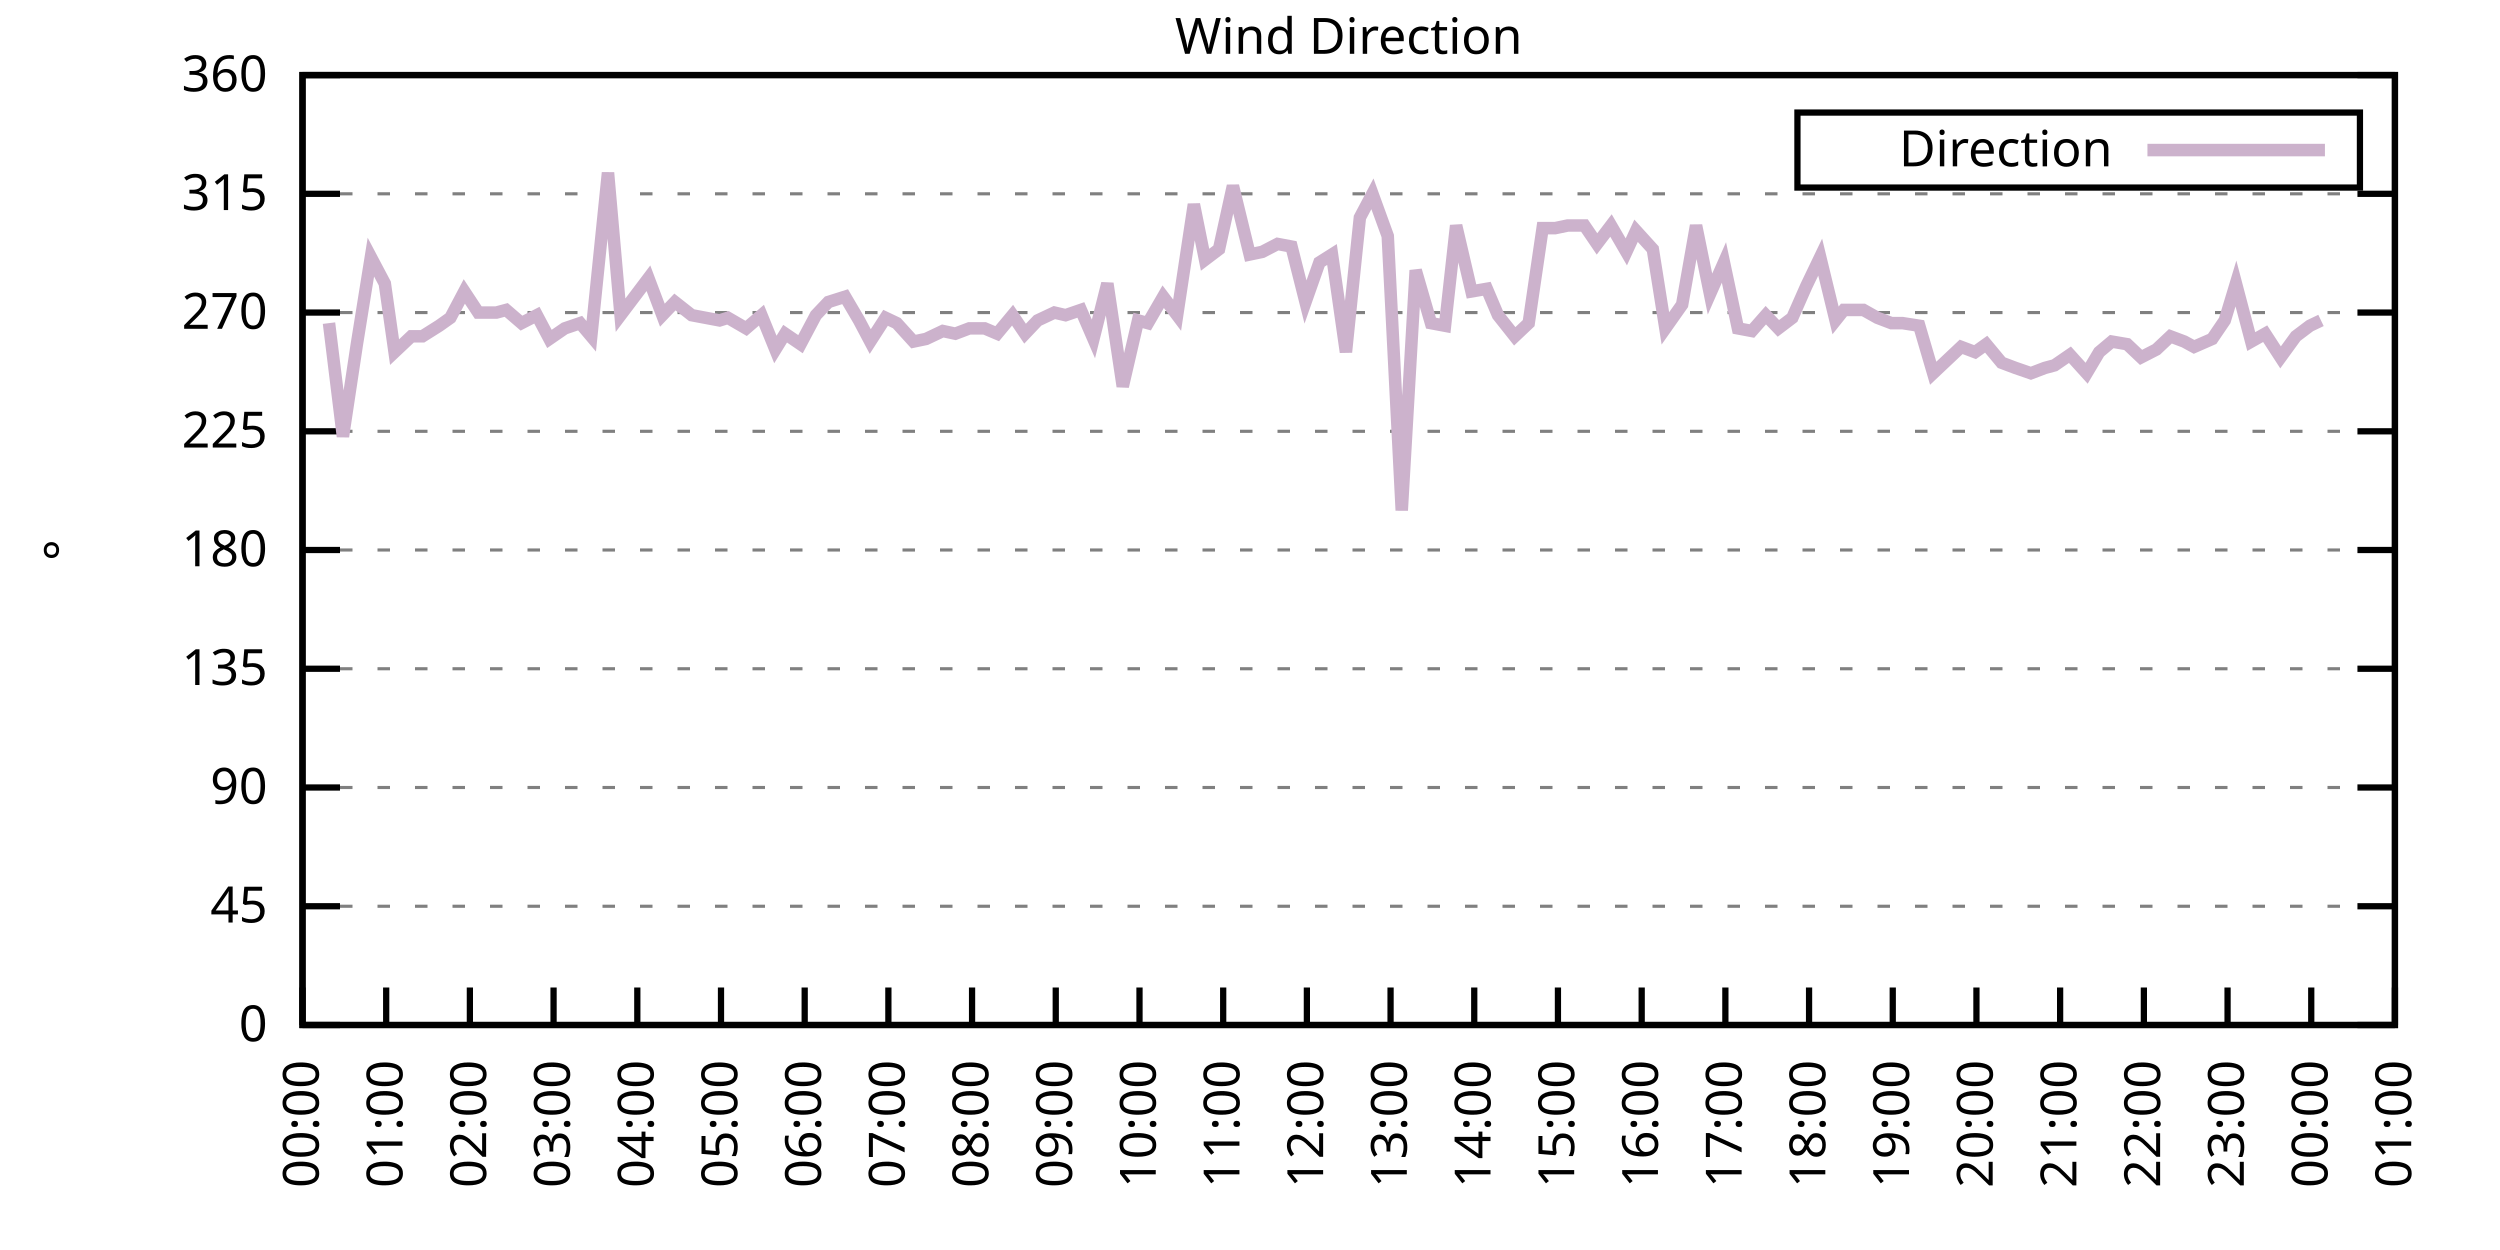
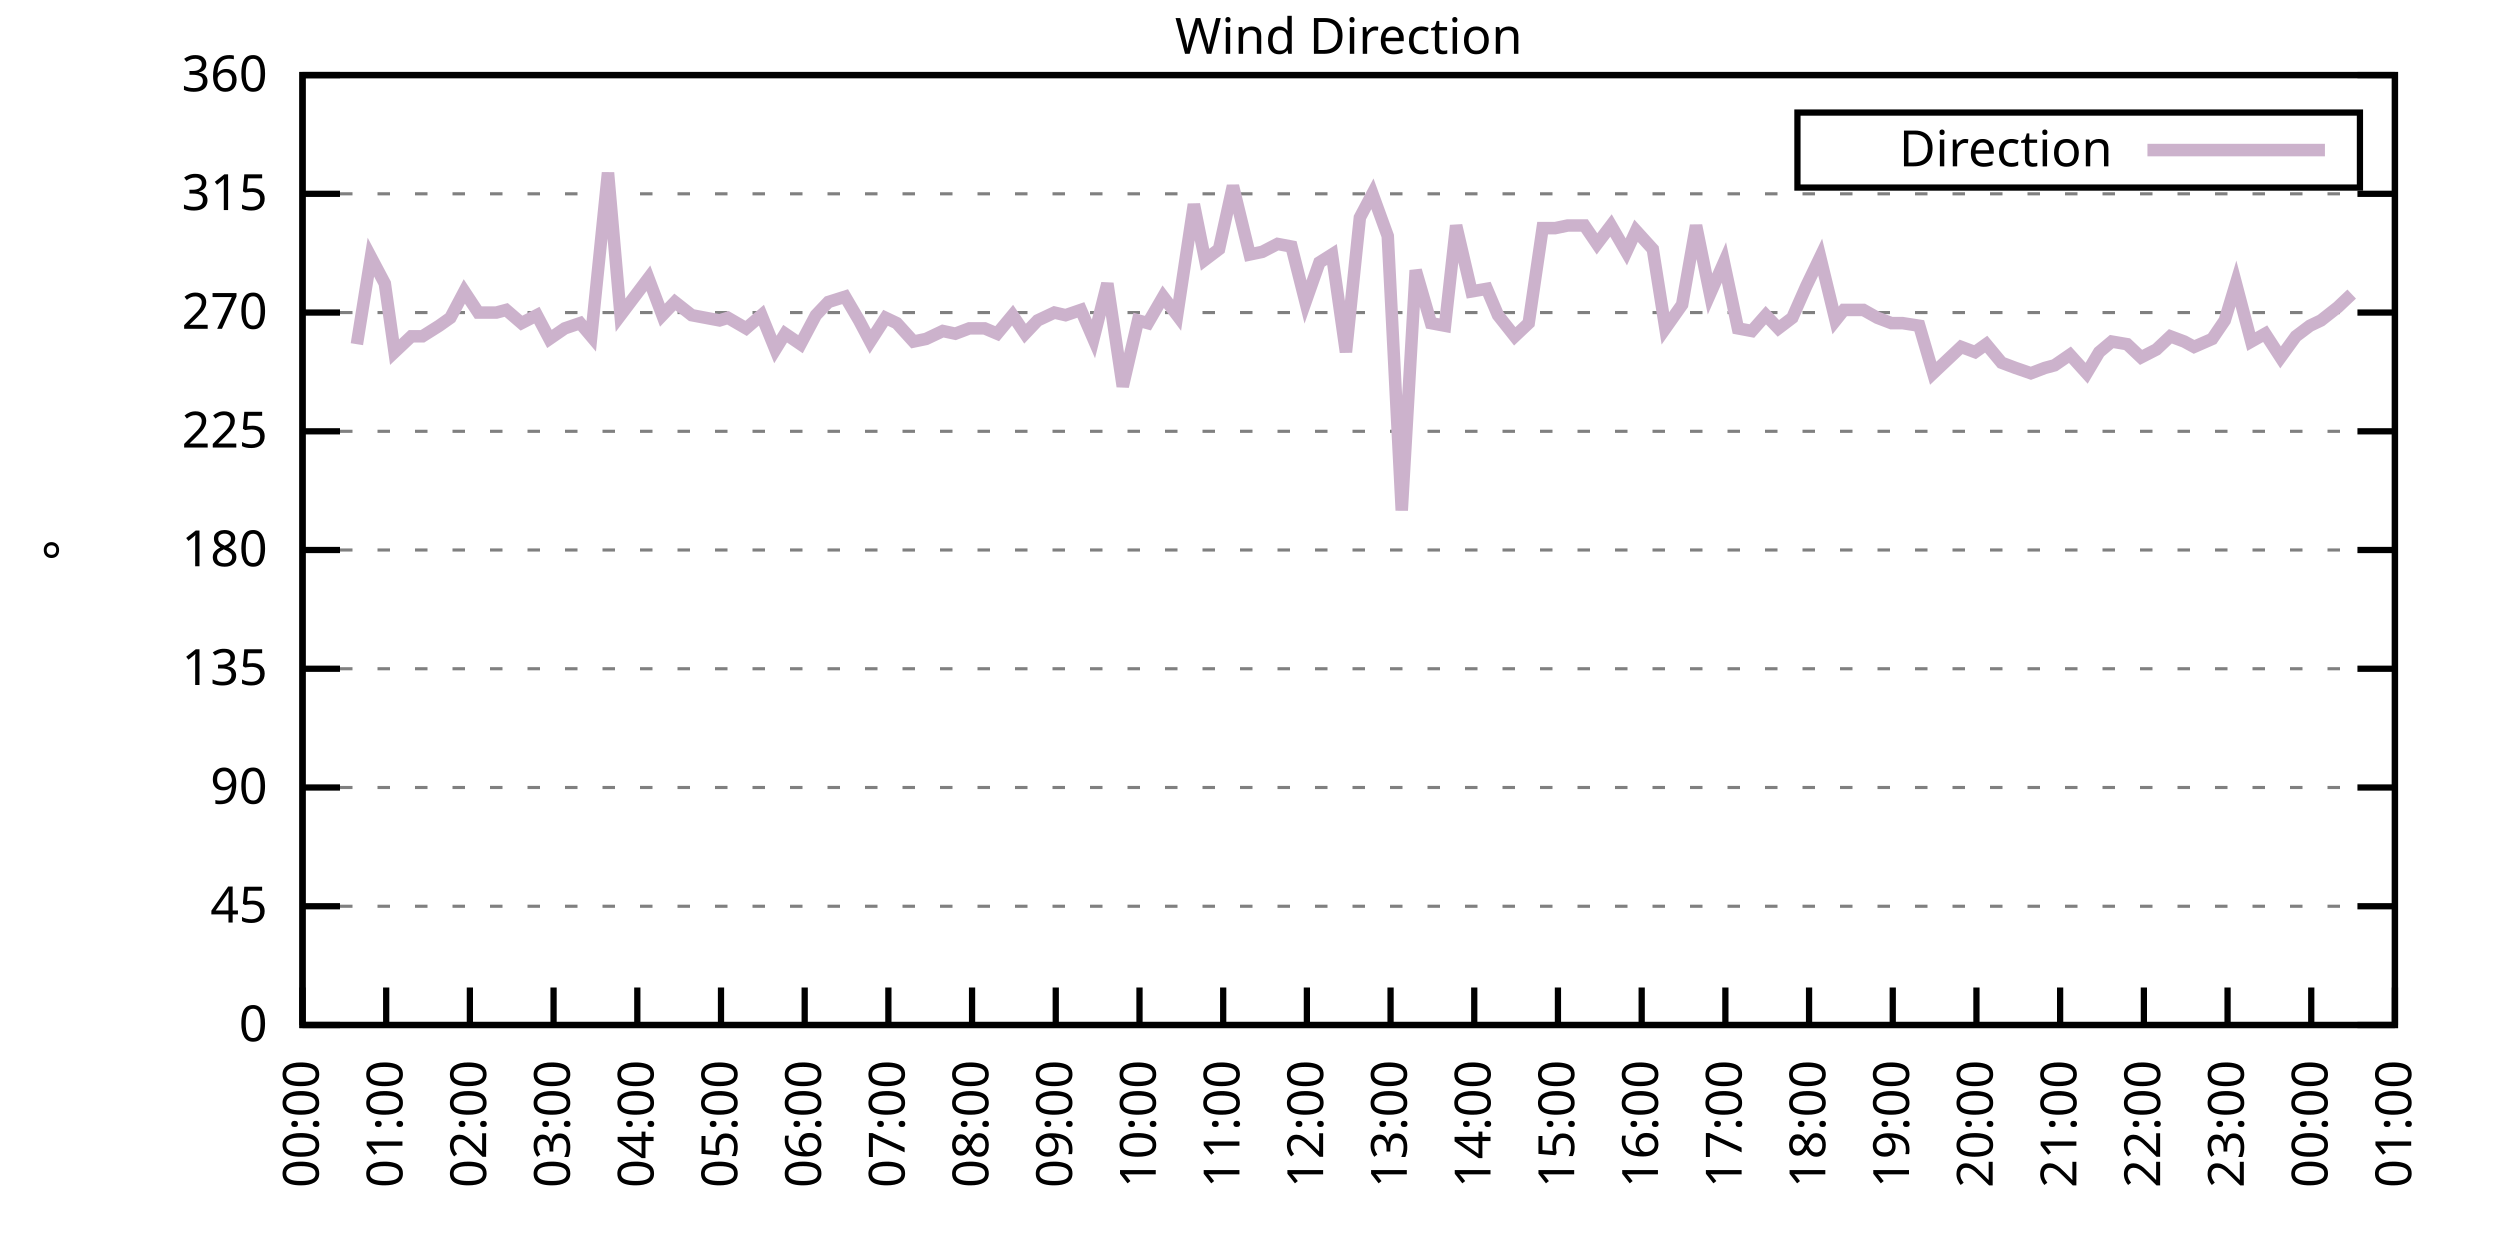
<svg xmlns="http://www.w3.org/2000/svg" xmlns:xlink="http://www.w3.org/1999/xlink" width="400" height="200" viewBox="0 0 400 200">
  <g id="gnuplot_canvas">
    <rect x="0" y="0" width="400" height="200" fill="none" />
    <defs>
      <circle id="gpDot" r="0.5" stroke-width="0.5" stroke="currentColor" />
      <path id="gpPt0" stroke-width="0.333" stroke="currentColor" d="M-1,0 h2 M0,-1 v2" />
      <path id="gpPt1" stroke-width="0.333" stroke="currentColor" d="M-1,-1 L1,1 M1,-1 L-1,1" />
      <path id="gpPt2" stroke-width="0.333" stroke="currentColor" d="M-1,0 L1,0 M0,-1 L0,1 M-1,-1 L1,1 M-1,1 L1,-1" />
      <rect id="gpPt3" stroke-width="0.333" stroke="currentColor" x="-1" y="-1" width="2" height="2" />
      <rect id="gpPt4" stroke-width="0.333" stroke="currentColor" fill="currentColor" x="-1" y="-1" width="2" height="2" />
      <circle id="gpPt5" stroke-width="0.333" stroke="currentColor" cx="0" cy="0" r="1" />
      <use xlink:href="#gpPt5" id="gpPt6" fill="currentColor" stroke="none" />
      <path id="gpPt7" stroke-width="0.333" stroke="currentColor" d="M0,-1.33 L-1.33,0.67 L1.33,0.67 z" />
      <use xlink:href="#gpPt7" id="gpPt8" fill="currentColor" stroke="none" />
      <use xlink:href="#gpPt7" id="gpPt9" stroke="currentColor" transform="rotate(180)" />
      <use xlink:href="#gpPt9" id="gpPt10" fill="currentColor" stroke="none" />
      <use xlink:href="#gpPt3" id="gpPt11" stroke="currentColor" transform="rotate(45)" />
      <use xlink:href="#gpPt11" id="gpPt12" fill="currentColor" stroke="none" />
      <path id="gpPt13" stroke-width="0.333" stroke="currentColor" d="M0,1.330 L1.265,0.411 L0.782,-1.067 L-0.782,-1.076 L-1.265,0.411 z" />
      <use xlink:href="#gpPt13" id="gpPt14" fill="currentColor" stroke="none" />
      <filter id="textbox" filterUnits="objectBoundingBox" x="0" y="0" height="1" width="1">
        <feFlood flood-color="white" flood-opacity="1" result="bgnd" />
        <feComposite in="SourceGraphic" in2="bgnd" operator="atop" />
      </filter>
      <filter id="greybox" filterUnits="objectBoundingBox" x="0" y="0" height="1" width="1">
        <feFlood flood-color="lightgrey" flood-opacity="1" result="grey" />
        <feComposite in="SourceGraphic" in2="grey" operator="atop" />
      </filter>
    </defs>
    <g fill="none" color="white" stroke="currentColor" stroke-width="1.00" stroke-linecap="butt" stroke-linejoin="miter">
</g>
    <g fill="none" color="black" stroke="currentColor" stroke-width="1.00" stroke-linecap="butt" stroke-linejoin="miter">
      <g stroke="none" shape-rendering="crispEdges">
        <polygon fill="rgb(255, 255, 255)" points="48.40,164.00 383.18,164.00 383.18,12.02 48.40,12.02 " />
      </g>
    </g>
    <g fill="none" color="black" stroke="currentColor" stroke-width="1.00" stroke-linecap="butt" stroke-linejoin="miter">
</g>
    <g fill="none" color="black" stroke="black" stroke-width="0.50" stroke-linecap="butt" stroke-linejoin="miter">
</g>
    <g fill="none" color="gray" stroke="currentColor" stroke-width="0.50" stroke-linecap="butt" stroke-linejoin="miter">
      <path stroke="gray" stroke-dasharray="2,4" class="gridline" d="M48.40,164.00 L383.19,164.00  " />
    </g>
    <g fill="none" color="gray" stroke="gray" stroke-width="1.00" stroke-linecap="butt" stroke-linejoin="miter">
</g>
    <g fill="none" color="black" stroke="currentColor" stroke-width="1.00" stroke-linecap="butt" stroke-linejoin="miter">
      <path stroke="black" d="M48.40,164.00 L54.40,164.00 M383.19,164.00 L377.19,164.00  " />
      <g transform="translate(42.80,166.60)" stroke="none" fill="black" font-family="Sans" font-size="8.00" text-anchor="end">
        <text>
          <tspan font-family="Sans"> 0</tspan>
        </text>
      </g>
    </g>
    <g fill="none" color="black" stroke="currentColor" stroke-width="1.00" stroke-linecap="butt" stroke-linejoin="miter">
</g>
    <g fill="none" color="black" stroke="black" stroke-width="0.50" stroke-linecap="butt" stroke-linejoin="miter">
</g>
    <g fill="none" color="gray" stroke="currentColor" stroke-width="0.50" stroke-linecap="butt" stroke-linejoin="miter">
      <path stroke="gray" stroke-dasharray="2,4" class="gridline" d="M48.40,145.00 L383.19,145.00  " />
    </g>
    <g fill="none" color="gray" stroke="gray" stroke-width="1.00" stroke-linecap="butt" stroke-linejoin="miter">
</g>
    <g fill="none" color="black" stroke="currentColor" stroke-width="1.00" stroke-linecap="butt" stroke-linejoin="miter">
      <path stroke="black" d="M48.40,145.00 L54.40,145.00 M383.19,145.00 L377.19,145.00  " />
      <g transform="translate(42.80,147.60)" stroke="none" fill="black" font-family="Sans" font-size="8.00" text-anchor="end">
        <text>
          <tspan font-family="Sans"> 45</tspan>
        </text>
      </g>
    </g>
    <g fill="none" color="black" stroke="currentColor" stroke-width="1.00" stroke-linecap="butt" stroke-linejoin="miter">
</g>
    <g fill="none" color="black" stroke="black" stroke-width="0.50" stroke-linecap="butt" stroke-linejoin="miter">
</g>
    <g fill="none" color="gray" stroke="currentColor" stroke-width="0.50" stroke-linecap="butt" stroke-linejoin="miter">
      <path stroke="gray" stroke-dasharray="2,4" class="gridline" d="M48.40,126.00 L383.19,126.00  " />
    </g>
    <g fill="none" color="gray" stroke="gray" stroke-width="1.00" stroke-linecap="butt" stroke-linejoin="miter">
</g>
    <g fill="none" color="black" stroke="currentColor" stroke-width="1.00" stroke-linecap="butt" stroke-linejoin="miter">
      <path stroke="black" d="M48.40,126.00 L54.40,126.00 M383.19,126.00 L377.19,126.00  " />
      <g transform="translate(42.80,128.60)" stroke="none" fill="black" font-family="Sans" font-size="8.00" text-anchor="end">
        <text>
          <tspan font-family="Sans"> 90</tspan>
        </text>
      </g>
    </g>
    <g fill="none" color="black" stroke="currentColor" stroke-width="1.00" stroke-linecap="butt" stroke-linejoin="miter">
</g>
    <g fill="none" color="black" stroke="black" stroke-width="0.50" stroke-linecap="butt" stroke-linejoin="miter">
</g>
    <g fill="none" color="gray" stroke="currentColor" stroke-width="0.50" stroke-linecap="butt" stroke-linejoin="miter">
      <path stroke="gray" stroke-dasharray="2,4" class="gridline" d="M48.40,107.00 L383.19,107.00  " />
    </g>
    <g fill="none" color="gray" stroke="gray" stroke-width="1.00" stroke-linecap="butt" stroke-linejoin="miter">
</g>
    <g fill="none" color="black" stroke="currentColor" stroke-width="1.00" stroke-linecap="butt" stroke-linejoin="miter">
      <path stroke="black" d="M48.40,107.00 L54.40,107.00 M383.19,107.00 L377.19,107.00  " />
      <g transform="translate(42.80,109.60)" stroke="none" fill="black" font-family="Sans" font-size="8.00" text-anchor="end">
        <text>
          <tspan font-family="Sans"> 135</tspan>
        </text>
      </g>
    </g>
    <g fill="none" color="black" stroke="currentColor" stroke-width="1.00" stroke-linecap="butt" stroke-linejoin="miter">
</g>
    <g fill="none" color="black" stroke="black" stroke-width="0.50" stroke-linecap="butt" stroke-linejoin="miter">
</g>
    <g fill="none" color="gray" stroke="currentColor" stroke-width="0.50" stroke-linecap="butt" stroke-linejoin="miter">
      <path stroke="gray" stroke-dasharray="2,4" class="gridline" d="M48.40,88.00 L383.19,88.00  " />
    </g>
    <g fill="none" color="gray" stroke="gray" stroke-width="1.00" stroke-linecap="butt" stroke-linejoin="miter">
</g>
    <g fill="none" color="black" stroke="currentColor" stroke-width="1.00" stroke-linecap="butt" stroke-linejoin="miter">
      <path stroke="black" d="M48.40,88.00 L54.40,88.00 M383.19,88.00 L377.19,88.00  " />
      <g transform="translate(42.80,90.60)" stroke="none" fill="black" font-family="Sans" font-size="8.00" text-anchor="end">
        <text>
          <tspan font-family="Sans"> 180</tspan>
        </text>
      </g>
    </g>
    <g fill="none" color="black" stroke="currentColor" stroke-width="1.00" stroke-linecap="butt" stroke-linejoin="miter">
</g>
    <g fill="none" color="black" stroke="black" stroke-width="0.50" stroke-linecap="butt" stroke-linejoin="miter">
</g>
    <g fill="none" color="gray" stroke="currentColor" stroke-width="0.50" stroke-linecap="butt" stroke-linejoin="miter">
      <path stroke="gray" stroke-dasharray="2,4" class="gridline" d="M48.40,69.01 L383.19,69.01  " />
    </g>
    <g fill="none" color="gray" stroke="gray" stroke-width="1.00" stroke-linecap="butt" stroke-linejoin="miter">
</g>
    <g fill="none" color="black" stroke="currentColor" stroke-width="1.00" stroke-linecap="butt" stroke-linejoin="miter">
      <path stroke="black" d="M48.40,69.01 L54.40,69.01 M383.19,69.01 L377.19,69.01  " />
      <g transform="translate(42.80,71.61)" stroke="none" fill="black" font-family="Sans" font-size="8.00" text-anchor="end">
        <text>
          <tspan font-family="Sans"> 225</tspan>
        </text>
      </g>
    </g>
    <g fill="none" color="black" stroke="currentColor" stroke-width="1.00" stroke-linecap="butt" stroke-linejoin="miter">
</g>
    <g fill="none" color="black" stroke="black" stroke-width="0.50" stroke-linecap="butt" stroke-linejoin="miter">
</g>
    <g fill="none" color="gray" stroke="currentColor" stroke-width="0.50" stroke-linecap="butt" stroke-linejoin="miter">
      <path stroke="gray" stroke-dasharray="2,4" class="gridline" d="M48.40,50.01 L383.19,50.01  " />
    </g>
    <g fill="none" color="gray" stroke="gray" stroke-width="1.00" stroke-linecap="butt" stroke-linejoin="miter">
</g>
    <g fill="none" color="black" stroke="currentColor" stroke-width="1.00" stroke-linecap="butt" stroke-linejoin="miter">
      <path stroke="black" d="M48.40,50.01 L54.40,50.01 M383.19,50.01 L377.19,50.01  " />
      <g transform="translate(42.80,52.61)" stroke="none" fill="black" font-family="Sans" font-size="8.00" text-anchor="end">
        <text>
          <tspan font-family="Sans"> 270</tspan>
        </text>
      </g>
    </g>
    <g fill="none" color="black" stroke="currentColor" stroke-width="1.00" stroke-linecap="butt" stroke-linejoin="miter">
</g>
    <g fill="none" color="black" stroke="black" stroke-width="0.50" stroke-linecap="butt" stroke-linejoin="miter">
</g>
    <g fill="none" color="gray" stroke="currentColor" stroke-width="0.50" stroke-linecap="butt" stroke-linejoin="miter">
      <path stroke="gray" stroke-dasharray="2,4" class="gridline" d="M48.40,31.01 L383.19,31.01  " />
    </g>
    <g fill="none" color="gray" stroke="gray" stroke-width="1.00" stroke-linecap="butt" stroke-linejoin="miter">
</g>
    <g fill="none" color="black" stroke="currentColor" stroke-width="1.00" stroke-linecap="butt" stroke-linejoin="miter">
      <path stroke="black" d="M48.40,31.01 L54.40,31.01 M383.19,31.01 L377.19,31.01  " />
      <g transform="translate(42.80,33.61)" stroke="none" fill="black" font-family="Sans" font-size="8.00" text-anchor="end">
        <text>
          <tspan font-family="Sans"> 315</tspan>
        </text>
      </g>
    </g>
    <g fill="none" color="black" stroke="currentColor" stroke-width="1.00" stroke-linecap="butt" stroke-linejoin="miter">
</g>
    <g fill="none" color="black" stroke="black" stroke-width="0.50" stroke-linecap="butt" stroke-linejoin="miter">
</g>
    <g fill="none" color="gray" stroke="currentColor" stroke-width="0.50" stroke-linecap="butt" stroke-linejoin="miter">
      <path stroke="gray" stroke-dasharray="2,4" class="gridline" d="M48.40,12.01 L383.19,12.01  " />
    </g>
    <g fill="none" color="gray" stroke="gray" stroke-width="1.00" stroke-linecap="butt" stroke-linejoin="miter">
</g>
    <g fill="none" color="black" stroke="currentColor" stroke-width="1.00" stroke-linecap="butt" stroke-linejoin="miter">
      <path stroke="black" d="M48.40,12.01 L54.40,12.01 M383.19,12.01 L377.19,12.01  " />
      <g transform="translate(42.80,14.61)" stroke="none" fill="black" font-family="Sans" font-size="8.00" text-anchor="end">
        <text>
          <tspan font-family="Sans"> 360</tspan>
        </text>
      </g>
    </g>
    <g fill="none" color="black" stroke="currentColor" stroke-width="1.00" stroke-linecap="butt" stroke-linejoin="miter">
      <path stroke="black" d="M48.40,164.00 L48.40,158.00  " />
      <g transform="translate(51.00,169.60) rotate(270.00)" stroke="none" fill="black" font-family="Sans" font-size="8.00" text-anchor="end">
        <text>
          <tspan font-family="Sans">00:00</tspan>
        </text>
      </g>
    </g>
    <g fill="none" color="black" stroke="currentColor" stroke-width="1.00" stroke-linecap="butt" stroke-linejoin="miter">
      <path stroke="black" d="M61.79,164.00 L61.79,158.00  " />
      <g transform="translate(64.39,169.60) rotate(270.00)" stroke="none" fill="black" font-family="Sans" font-size="8.00" text-anchor="end">
        <text>
          <tspan font-family="Sans">01:00</tspan>
        </text>
      </g>
    </g>
    <g fill="none" color="black" stroke="currentColor" stroke-width="1.00" stroke-linecap="butt" stroke-linejoin="miter">
      <path stroke="black" d="M75.18,164.00 L75.18,158.00  " />
      <g transform="translate(77.78,169.60) rotate(270.00)" stroke="none" fill="black" font-family="Sans" font-size="8.00" text-anchor="end">
        <text>
          <tspan font-family="Sans">02:00</tspan>
        </text>
      </g>
    </g>
    <g fill="none" color="black" stroke="currentColor" stroke-width="1.00" stroke-linecap="butt" stroke-linejoin="miter">
      <path stroke="black" d="M88.57,164.00 L88.57,158.00  " />
      <g transform="translate(91.17,169.60) rotate(270.00)" stroke="none" fill="black" font-family="Sans" font-size="8.00" text-anchor="end">
        <text>
          <tspan font-family="Sans">03:00</tspan>
        </text>
      </g>
    </g>
    <g fill="none" color="black" stroke="currentColor" stroke-width="1.00" stroke-linecap="butt" stroke-linejoin="miter">
      <path stroke="black" d="M101.97,164.00 L101.97,158.00  " />
      <g transform="translate(104.57,169.60) rotate(270.00)" stroke="none" fill="black" font-family="Sans" font-size="8.00" text-anchor="end">
        <text>
          <tspan font-family="Sans">04:00</tspan>
        </text>
      </g>
    </g>
    <g fill="none" color="black" stroke="currentColor" stroke-width="1.00" stroke-linecap="butt" stroke-linejoin="miter">
      <path stroke="black" d="M115.36,164.00 L115.36,158.00  " />
      <g transform="translate(117.96,169.60) rotate(270.00)" stroke="none" fill="black" font-family="Sans" font-size="8.00" text-anchor="end">
        <text>
          <tspan font-family="Sans">05:00</tspan>
        </text>
      </g>
    </g>
    <g fill="none" color="black" stroke="currentColor" stroke-width="1.00" stroke-linecap="butt" stroke-linejoin="miter">
      <path stroke="black" d="M128.75,164.00 L128.75,158.00  " />
      <g transform="translate(131.35,169.60) rotate(270.00)" stroke="none" fill="black" font-family="Sans" font-size="8.00" text-anchor="end">
        <text>
          <tspan font-family="Sans">06:00</tspan>
        </text>
      </g>
    </g>
    <g fill="none" color="black" stroke="currentColor" stroke-width="1.00" stroke-linecap="butt" stroke-linejoin="miter">
      <path stroke="black" d="M142.14,164.00 L142.14,158.00  " />
      <g transform="translate(144.74,169.60) rotate(270.00)" stroke="none" fill="black" font-family="Sans" font-size="8.00" text-anchor="end">
        <text>
          <tspan font-family="Sans">07:00</tspan>
        </text>
      </g>
    </g>
    <g fill="none" color="black" stroke="currentColor" stroke-width="1.00" stroke-linecap="butt" stroke-linejoin="miter">
      <path stroke="black" d="M155.53,164.00 L155.53,158.00  " />
      <g transform="translate(158.13,169.60) rotate(270.00)" stroke="none" fill="black" font-family="Sans" font-size="8.00" text-anchor="end">
        <text>
          <tspan font-family="Sans">08:00</tspan>
        </text>
      </g>
    </g>
    <g fill="none" color="black" stroke="currentColor" stroke-width="1.00" stroke-linecap="butt" stroke-linejoin="miter">
      <path stroke="black" d="M168.92,164.00 L168.92,158.00  " />
      <g transform="translate(171.52,169.60) rotate(270.00)" stroke="none" fill="black" font-family="Sans" font-size="8.00" text-anchor="end">
        <text>
          <tspan font-family="Sans">09:00</tspan>
        </text>
      </g>
    </g>
    <g fill="none" color="black" stroke="currentColor" stroke-width="1.00" stroke-linecap="butt" stroke-linejoin="miter">
      <path stroke="black" d="M182.32,164.00 L182.32,158.00  " />
      <g transform="translate(184.92,169.60) rotate(270.00)" stroke="none" fill="black" font-family="Sans" font-size="8.00" text-anchor="end">
        <text>
          <tspan font-family="Sans">10:00</tspan>
        </text>
      </g>
    </g>
    <g fill="none" color="black" stroke="currentColor" stroke-width="1.00" stroke-linecap="butt" stroke-linejoin="miter">
      <path stroke="black" d="M195.71,164.00 L195.71,158.00  " />
      <g transform="translate(198.31,169.60) rotate(270.00)" stroke="none" fill="black" font-family="Sans" font-size="8.00" text-anchor="end">
        <text>
          <tspan font-family="Sans">11:00</tspan>
        </text>
      </g>
    </g>
    <g fill="none" color="black" stroke="currentColor" stroke-width="1.00" stroke-linecap="butt" stroke-linejoin="miter">
      <path stroke="black" d="M209.10,164.00 L209.10,158.00  " />
      <g transform="translate(211.70,169.60) rotate(270.00)" stroke="none" fill="black" font-family="Sans" font-size="8.00" text-anchor="end">
        <text>
          <tspan font-family="Sans">12:00</tspan>
        </text>
      </g>
    </g>
    <g fill="none" color="black" stroke="currentColor" stroke-width="1.00" stroke-linecap="butt" stroke-linejoin="miter">
      <path stroke="black" d="M222.49,164.00 L222.49,158.00  " />
      <g transform="translate(225.09,169.60) rotate(270.00)" stroke="none" fill="black" font-family="Sans" font-size="8.00" text-anchor="end">
        <text>
          <tspan font-family="Sans">13:00</tspan>
        </text>
      </g>
    </g>
    <g fill="none" color="black" stroke="currentColor" stroke-width="1.00" stroke-linecap="butt" stroke-linejoin="miter">
      <path stroke="black" d="M235.88,164.00 L235.88,158.00  " />
      <g transform="translate(238.48,169.60) rotate(270.00)" stroke="none" fill="black" font-family="Sans" font-size="8.00" text-anchor="end">
        <text>
          <tspan font-family="Sans">14:00</tspan>
        </text>
      </g>
    </g>
    <g fill="none" color="black" stroke="currentColor" stroke-width="1.00" stroke-linecap="butt" stroke-linejoin="miter">
      <path stroke="black" d="M249.27,164.00 L249.27,158.00  " />
      <g transform="translate(251.87,169.60) rotate(270.00)" stroke="none" fill="black" font-family="Sans" font-size="8.00" text-anchor="end">
        <text>
          <tspan font-family="Sans">15:00</tspan>
        </text>
      </g>
    </g>
    <g fill="none" color="black" stroke="currentColor" stroke-width="1.00" stroke-linecap="butt" stroke-linejoin="miter">
      <path stroke="black" d="M262.67,164.00 L262.67,158.00  " />
      <g transform="translate(265.27,169.60) rotate(270.00)" stroke="none" fill="black" font-family="Sans" font-size="8.00" text-anchor="end">
        <text>
          <tspan font-family="Sans">16:00</tspan>
        </text>
      </g>
    </g>
    <g fill="none" color="black" stroke="currentColor" stroke-width="1.00" stroke-linecap="butt" stroke-linejoin="miter">
      <path stroke="black" d="M276.06,164.00 L276.06,158.00  " />
      <g transform="translate(278.66,169.60) rotate(270.00)" stroke="none" fill="black" font-family="Sans" font-size="8.00" text-anchor="end">
        <text>
          <tspan font-family="Sans">17:00</tspan>
        </text>
      </g>
    </g>
    <g fill="none" color="black" stroke="currentColor" stroke-width="1.00" stroke-linecap="butt" stroke-linejoin="miter">
      <path stroke="black" d="M289.45,164.00 L289.45,158.00  " />
      <g transform="translate(292.05,169.60) rotate(270.00)" stroke="none" fill="black" font-family="Sans" font-size="8.00" text-anchor="end">
        <text>
          <tspan font-family="Sans">18:00</tspan>
        </text>
      </g>
    </g>
    <g fill="none" color="black" stroke="currentColor" stroke-width="1.00" stroke-linecap="butt" stroke-linejoin="miter">
      <path stroke="black" d="M302.84,164.00 L302.84,158.00  " />
      <g transform="translate(305.44,169.60) rotate(270.00)" stroke="none" fill="black" font-family="Sans" font-size="8.00" text-anchor="end">
        <text>
          <tspan font-family="Sans">19:00</tspan>
        </text>
      </g>
    </g>
    <g fill="none" color="black" stroke="currentColor" stroke-width="1.00" stroke-linecap="butt" stroke-linejoin="miter">
      <path stroke="black" d="M316.23,164.00 L316.23,158.00  " />
      <g transform="translate(318.83,169.60) rotate(270.00)" stroke="none" fill="black" font-family="Sans" font-size="8.00" text-anchor="end">
        <text>
          <tspan font-family="Sans">20:00</tspan>
        </text>
      </g>
    </g>
    <g fill="none" color="black" stroke="currentColor" stroke-width="1.00" stroke-linecap="butt" stroke-linejoin="miter">
      <path stroke="black" d="M329.62,164.00 L329.62,158.00  " />
      <g transform="translate(332.22,169.60) rotate(270.00)" stroke="none" fill="black" font-family="Sans" font-size="8.00" text-anchor="end">
        <text>
          <tspan font-family="Sans">21:00</tspan>
        </text>
      </g>
    </g>
    <g fill="none" color="black" stroke="currentColor" stroke-width="1.00" stroke-linecap="butt" stroke-linejoin="miter">
      <path stroke="black" d="M343.02,164.00 L343.02,158.00  " />
      <g transform="translate(345.62,169.60) rotate(270.00)" stroke="none" fill="black" font-family="Sans" font-size="8.00" text-anchor="end">
        <text>
          <tspan font-family="Sans">22:00</tspan>
        </text>
      </g>
    </g>
    <g fill="none" color="black" stroke="currentColor" stroke-width="1.00" stroke-linecap="butt" stroke-linejoin="miter">
      <path stroke="black" d="M356.41,164.00 L356.41,158.00  " />
      <g transform="translate(359.01,169.60) rotate(270.00)" stroke="none" fill="black" font-family="Sans" font-size="8.00" text-anchor="end">
        <text>
          <tspan font-family="Sans">23:00</tspan>
        </text>
      </g>
    </g>
    <g fill="none" color="black" stroke="currentColor" stroke-width="1.00" stroke-linecap="butt" stroke-linejoin="miter">
      <path stroke="black" d="M369.80,164.00 L369.80,158.00  " />
      <g transform="translate(372.40,169.60) rotate(270.00)" stroke="none" fill="black" font-family="Sans" font-size="8.00" text-anchor="end">
        <text>
          <tspan font-family="Sans">00:00</tspan>
        </text>
      </g>
    </g>
    <g fill="none" color="black" stroke="currentColor" stroke-width="1.00" stroke-linecap="butt" stroke-linejoin="miter">
      <path stroke="black" d="M383.19,164.00 L383.19,158.00  " />
      <g transform="translate(385.79,169.60) rotate(270.00)" stroke="none" fill="black" font-family="Sans" font-size="8.00" text-anchor="end">
        <text>
          <tspan font-family="Sans">01:00</tspan>
        </text>
      </g>
    </g>
    <g fill="none" color="black" stroke="currentColor" stroke-width="1.00" stroke-linecap="butt" stroke-linejoin="miter">
</g>
    <g fill="none" color="black" stroke="currentColor" stroke-width="1.00" stroke-linecap="butt" stroke-linejoin="miter">
      <path stroke="black" d="M48.40,12.01 L48.40,164.00 L383.19,164.00 L383.19,12.01 L48.40,12.01 Z  " />
    </g>
    <g fill="none" color="black" stroke="currentColor" stroke-width="1.00" stroke-linecap="butt" stroke-linejoin="miter">
</g>
    <g fill="none" color="black" stroke="currentColor" stroke-width="1.00" stroke-linecap="butt" stroke-linejoin="miter">
      <path stroke="black" d="M287.59,30.01 L287.59,18.01 L377.59,18.01 L377.59,30.01 L287.59,30.01 Z  " />
    </g>
    <g id="Wind_direction_plot_1">
      <g fill="none" color="white" stroke="black" stroke-width="2.00" stroke-linecap="butt" stroke-linejoin="miter">
</g>
      <g fill="none" color="black" stroke="currentColor" stroke-width="2.00" stroke-linecap="butt" stroke-linejoin="miter">
        <g transform="translate(337.99,26.61)" stroke="none" fill="black" font-family="Sans" font-size="8.00" text-anchor="end">
          <text>
            <tspan font-family="Sans">Direction</tspan>
          </text>
        </g>
      </g>
      <g fill="none" color="black" stroke="currentColor" stroke-width="2.00" stroke-linecap="butt" stroke-linejoin="miter">
-         <path stroke="rgb(204, 178, 204)" d="M343.59,24.01 L371.99,24.01 M52.64,51.70 L54.87,69.85 L57.10,55.07 L59.34,41.14 L61.57,45.36 L63.13,56.34   L65.81,53.81 L67.59,53.81 L70.27,52.12 L72.06,50.85 L74.29,46.63 L76.52,50.01 L79.42,50.01 L80.99,49.59   L83.44,51.70 L85.90,50.43 L87.91,54.23 L90.36,52.54 L92.82,51.70 L94.60,53.81 L97.28,27.63 L99.29,50.43   L103.75,44.52 L105.98,50.43 L107.99,48.32 L110.67,50.43 L115.13,51.27 L116.47,50.85 L119.38,52.54 L121.83,50.43   L124.06,55.92 L125.62,53.39 L128.08,55.07 L130.54,50.43 L132.54,48.32 L135.22,47.47 L137.45,51.27 L139.24,54.65   L141.69,50.85 L143.48,51.70 L146.16,54.65 L148.17,54.23 L150.85,52.96 L152.85,53.39 L155.09,52.54 L157.54,52.54   L159.55,53.39 L162.01,50.43 L164.01,53.39 L166.02,51.27 L168.70,50.01 L170.49,50.43 L172.94,49.59 L174.95,54.23   L177.18,45.36 L179.64,61.83 L182.09,51.27 L183.66,51.70 L186.11,47.47 L188.34,50.43 L191.02,32.70 L192.81,41.56   L195.04,39.87 L197.27,29.74 L199.95,40.72 L201.96,40.30 L204.41,39.03 L206.64,39.45 L208.88,48.32 L211.11,41.99   L213.12,40.72 L215.35,56.34 L217.58,34.81 L219.59,31.01 L222.04,37.76 L224.28,81.67 L226.51,43.25 L228.96,51.70   L231.20,52.12 L232.98,36.08 L235.44,46.63 L237.89,46.21 L239.68,50.43 L242.36,53.81 L244.59,51.70 L246.82,36.50   L248.83,36.50 L250.84,36.08 L253.51,36.08 L255.52,39.03 L257.76,36.08 L260.21,40.30 L261.77,36.92 L264.45,39.87   L266.46,52.54 L269.14,48.74 L271.37,36.08 L273.60,47.05 L275.83,41.99 L278.07,52.54 L280.30,52.96 L282.53,50.43   L284.54,52.54 L286.77,50.85 L289.00,45.79 L291.23,41.14 L293.69,51.27 L295.03,49.59 L298.15,49.59 L300.39,50.85   L302.62,51.70 L304.40,51.70 L307.08,52.12 L309.31,59.72 L311.10,58.03 L313.78,55.50 L316.01,56.34 L317.79,55.07   L320.25,58.03 L322.48,58.87 L324.94,59.72 L327.17,58.87 L328.73,58.45 L331.19,56.76 L333.86,59.72 L335.87,56.34   L337.88,54.65 L340.34,55.07 L342.57,57.18 L345.02,55.92 L347.26,53.81 L349.49,54.65 L351.05,55.50 L353.95,54.23   L355.96,51.27 L357.75,45.36 L360.20,54.65 L362.43,53.39 L364.89,57.18 L367.34,53.81 L369.58,52.12 L371.36,51.27    " />
+         <path stroke="rgb(204, 178, 204)" d="M343.59,24.01 L371.99,24.01 M57.10,55.07 L59.34,41.14 L61.57,45.36 L63.13,56.34 L65.81,53.81 L67.59,53.81   L70.27,52.12 L72.06,50.85 L74.29,46.63 L76.52,50.01 L79.42,50.01 L80.99,49.59 L83.44,51.70 L85.90,50.43   L87.91,54.23 L90.36,52.54 L92.82,51.70 L94.60,53.81 L97.28,27.63 L99.29,50.43 L103.75,44.52 L105.98,50.43   L107.99,48.32 L110.67,50.43 L115.13,51.27 L116.47,50.85 L119.38,52.54 L121.83,50.43 L124.06,55.92 L125.62,53.39   L128.08,55.07 L130.54,50.43 L132.54,48.32 L135.22,47.47 L137.45,51.27 L139.24,54.65 L141.69,50.85 L143.48,51.70   L146.16,54.65 L148.17,54.23 L150.85,52.96 L152.85,53.39 L155.09,52.54 L157.54,52.54 L159.55,53.39 L162.01,50.43   L164.01,53.39 L166.02,51.27 L168.70,50.01 L170.49,50.43 L172.94,49.59 L174.95,54.23 L177.18,45.36 L179.64,61.83   L182.09,51.27 L183.66,51.70 L186.11,47.47 L188.34,50.43 L191.02,32.70 L192.81,41.56 L195.04,39.87 L197.27,29.74   L199.95,40.72 L201.96,40.30 L204.41,39.03 L206.64,39.45 L208.88,48.32 L211.11,41.99 L213.12,40.72 L215.35,56.34   L217.58,34.81 L219.59,31.01 L222.04,37.76 L224.28,81.67 L226.51,43.25 L228.96,51.70 L231.20,52.12 L232.98,36.08   L235.44,46.63 L237.89,46.21 L239.68,50.43 L242.36,53.81 L244.59,51.70 L246.82,36.50 L248.83,36.50 L250.84,36.08   L253.51,36.08 L255.52,39.03 L257.76,36.08 L260.21,40.30 L261.77,36.92 L264.45,39.87 L266.46,52.54 L269.14,48.74   L271.37,36.08 L273.60,47.05 L275.83,41.99 L278.07,52.54 L280.30,52.96 L282.53,50.43 L284.54,52.54 L286.77,50.85   L289.00,45.79 L291.23,41.14 L293.69,51.27 L295.03,49.59 L298.15,49.59 L300.39,50.85 L302.62,51.70 L304.40,51.70   L307.08,52.12 L309.31,59.72 L311.10,58.03 L313.78,55.50 L316.01,56.34 L317.79,55.07 L320.25,58.03 L322.48,58.87   L324.94,59.72 L327.17,58.87 L328.73,58.45 L331.19,56.76 L333.86,59.72 L335.87,56.34 L337.88,54.65 L340.34,55.07   L342.57,57.18 L345.02,55.92 L347.26,53.81 L349.49,54.65 L351.05,55.50 L353.95,54.23 L355.96,51.27 L357.75,45.36   L360.20,54.65 L362.43,53.39 L364.89,57.18 L367.34,53.81 L369.58,52.12 L371.36,51.27 L374.04,49.16 L376.27,47.05    " />
      </g>
    </g>
    <g fill="none" color="black" stroke="currentColor" stroke-width="2.00" stroke-linecap="butt" stroke-linejoin="miter">
</g>
    <g fill="none" color="black" stroke="black" stroke-width="1.00" stroke-linecap="butt" stroke-linejoin="miter">
</g>
    <g fill="none" color="black" stroke="currentColor" stroke-width="1.00" stroke-linecap="butt" stroke-linejoin="miter">
      <path stroke="black" d="M48.40,12.01 L48.40,164.00 L383.19,164.00 L383.19,12.01 L48.40,12.01 Z  " />
      <g transform="translate(12.80,88.01) rotate(270.00)" stroke="none" fill="black" font-family="Sans" font-size="8.00" text-anchor="middle">
        <text>
          <tspan font-family="Sans">°</tspan>
        </text>
      </g>
    </g>
    <g fill="none" color="black" stroke="currentColor" stroke-width="1.00" stroke-linecap="butt" stroke-linejoin="miter">
</g>
    <g fill="none" color="black" stroke="currentColor" stroke-width="1.00" stroke-linecap="butt" stroke-linejoin="miter">
      <g transform="translate(215.79,8.61)" stroke="none" fill="black" font-family="Sans" font-size="8.00" text-anchor="middle">
        <text>
          <tspan font-family="Sans">Wind Direction</tspan>
        </text>
      </g>
    </g>
    <g fill="none" color="black" stroke="currentColor" stroke-width="1.00" stroke-linecap="butt" stroke-linejoin="miter">
</g>
  </g>
</svg>
